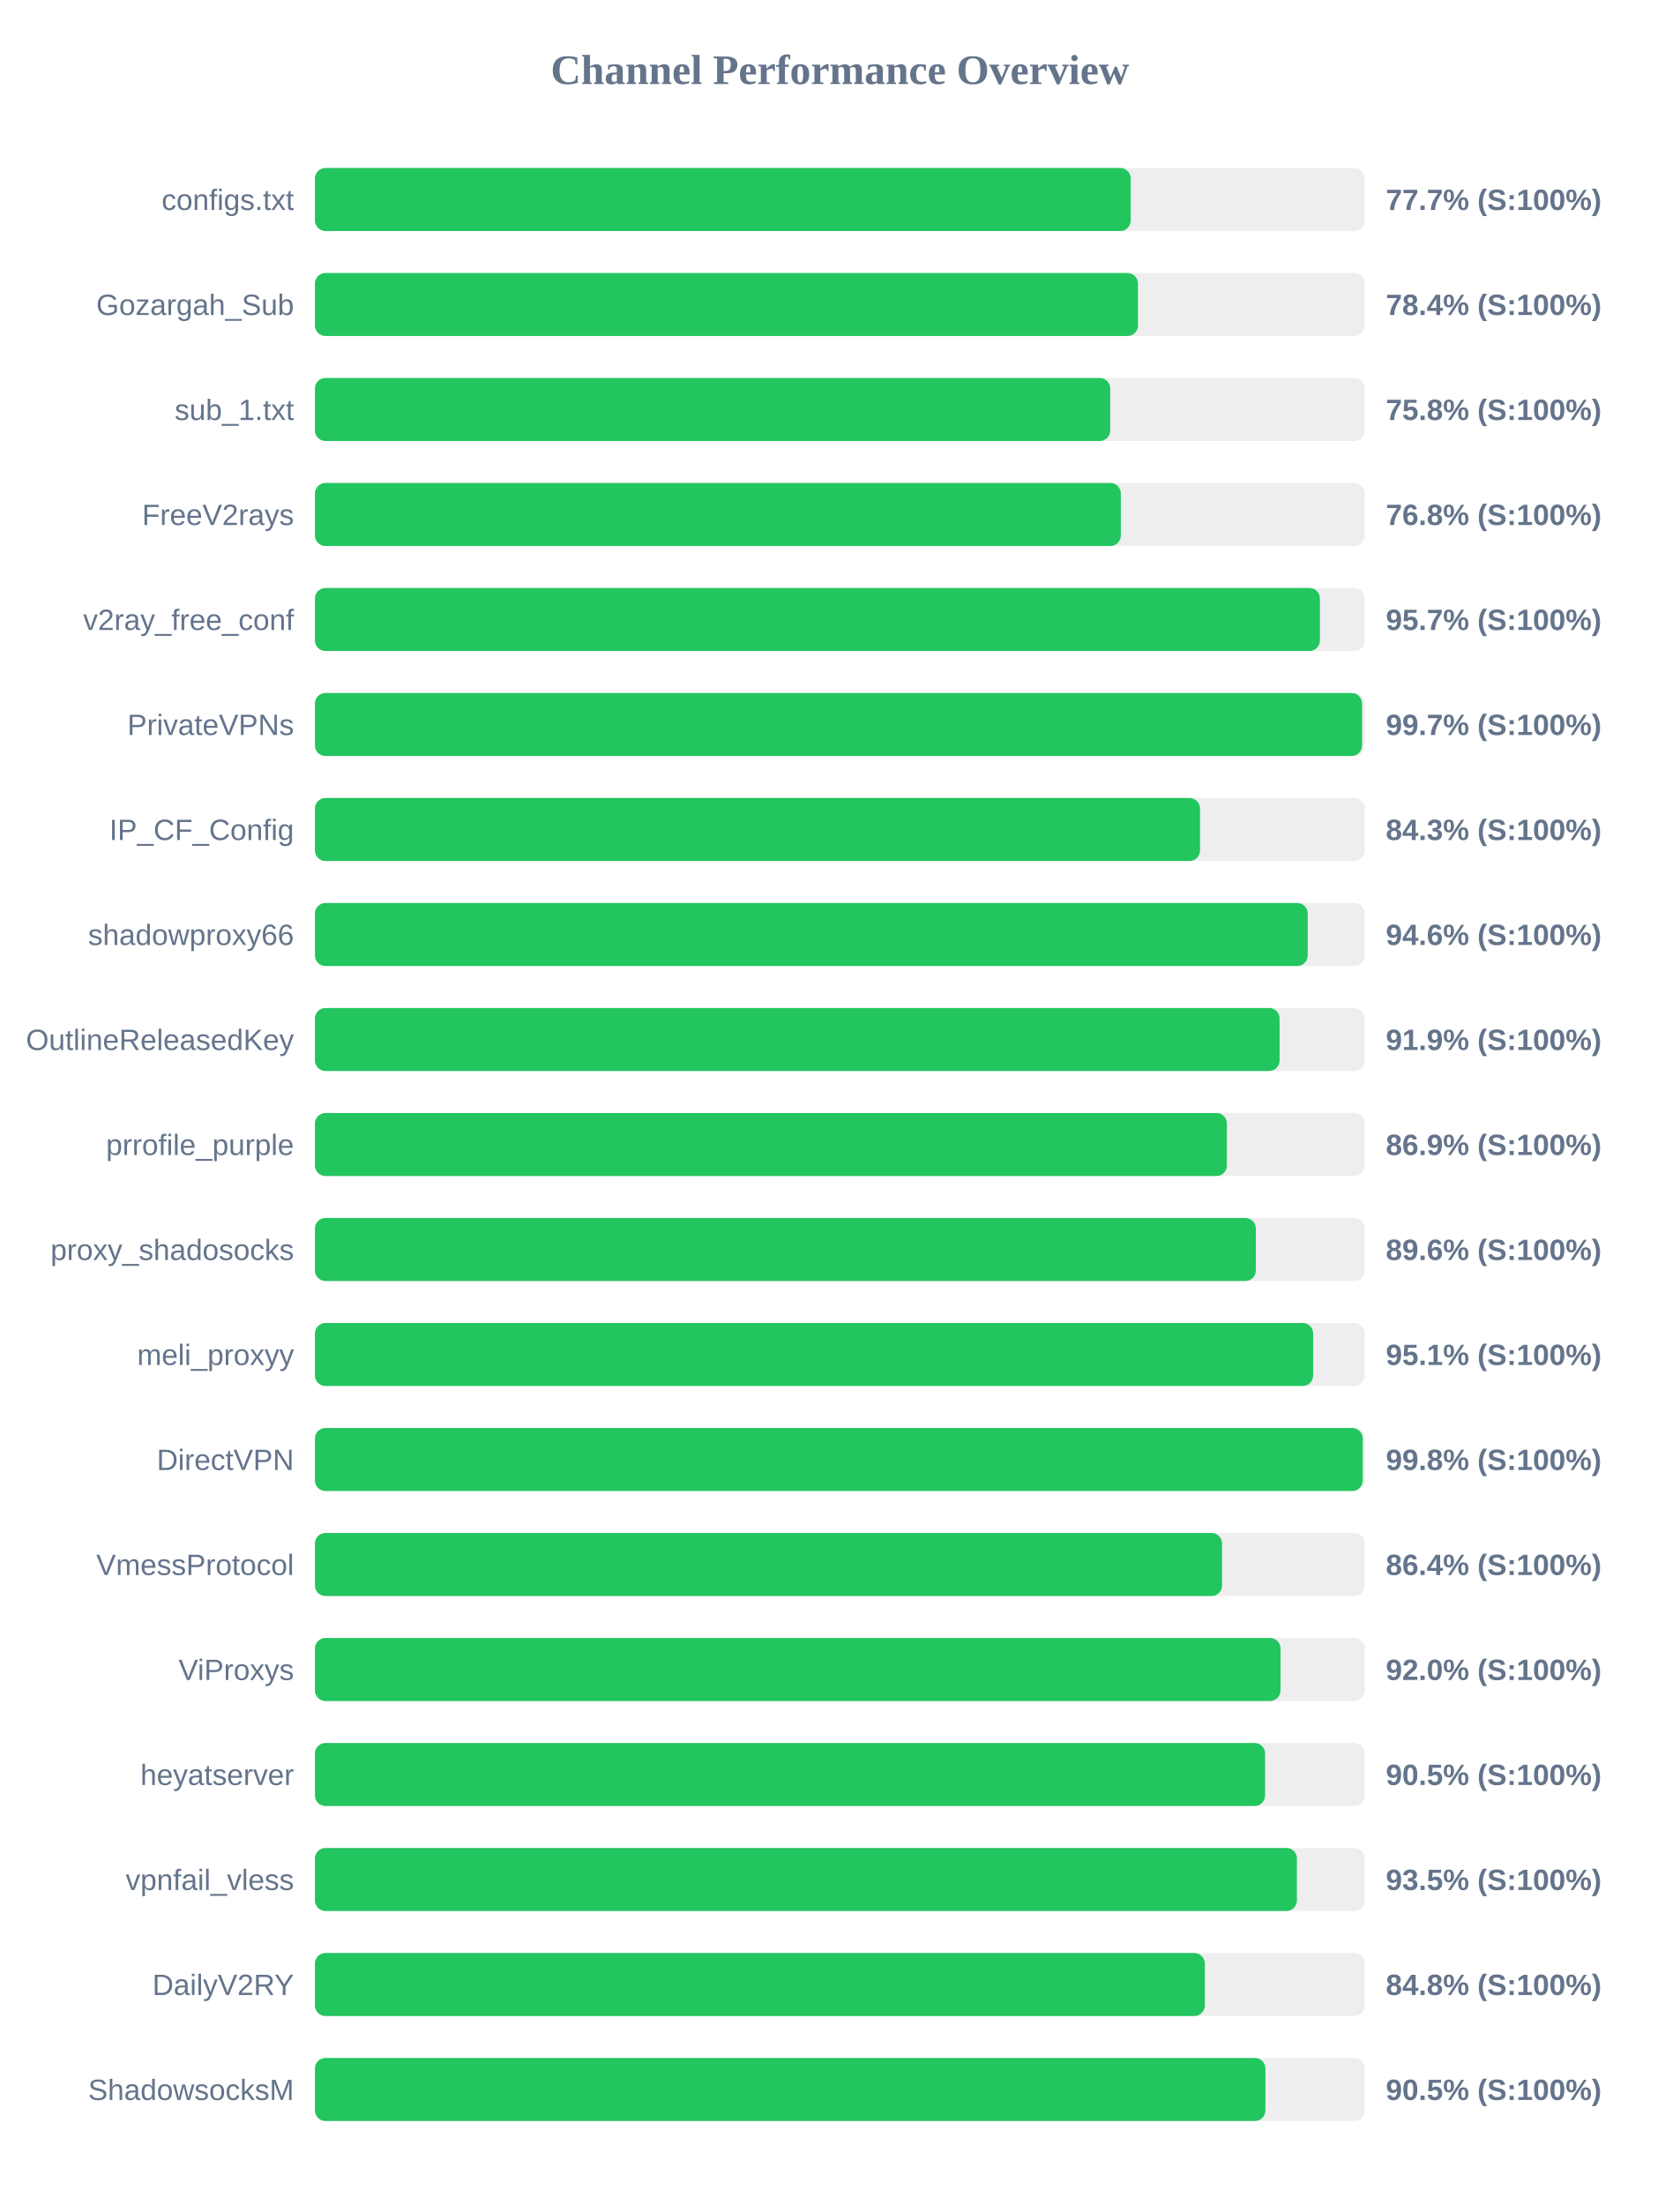
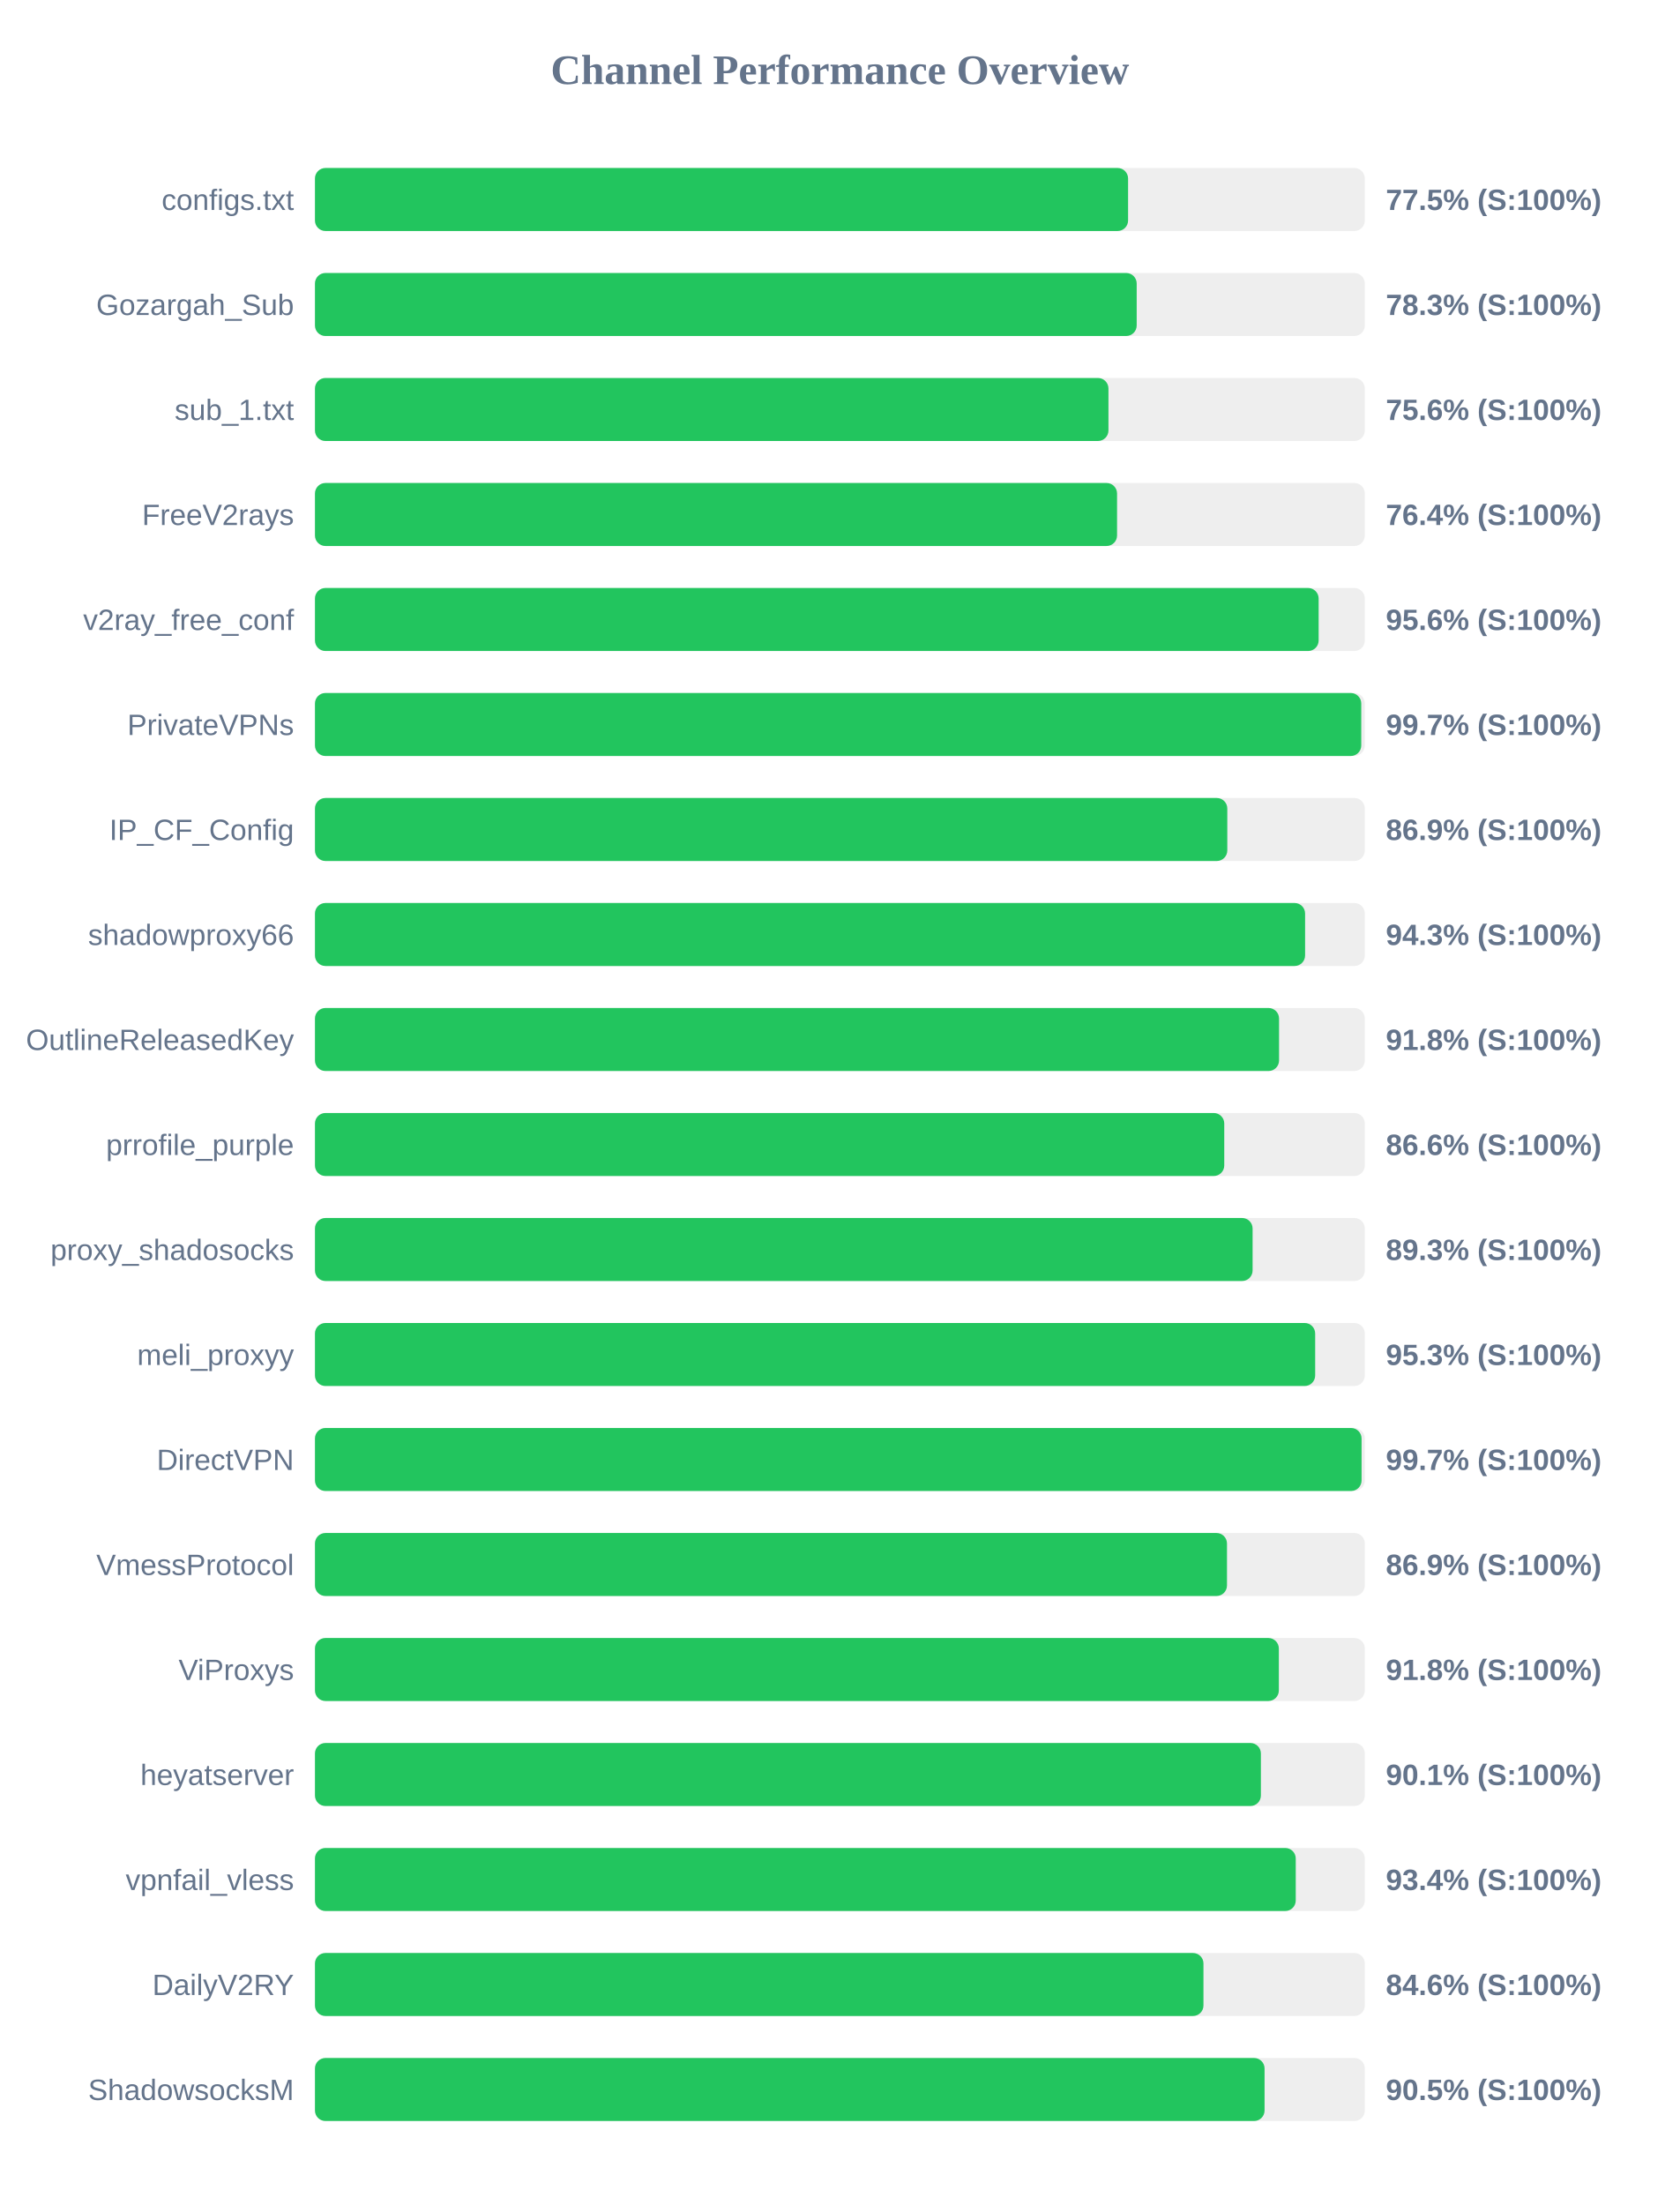
<svg xmlns="http://www.w3.org/2000/svg" width="800" height="1050" version="1.1">
  <style>
        .row { font: 14px Arial; fill: #64748b; }
        .score { font: bold 14px Arial; fill: #64748b; }
    </style>
  <text x="400" y="40" text-anchor="middle" font-size="20px" font-weight="bold" fill="#64748b">Channel Performance Overview</text>
  <rect x="150" y="80" width="500" height="30" fill="#eee" rx="5" />
-   <rect x="150" y="80" width="388.5" height="30" fill="#22c55e" rx="5" />
+   <rect x="150" y="80" width="387.25" height="30" fill="#22c55e" rx="5" />
  <text x="140" y="100" text-anchor="end" class="row">configs.txt</text>
-   <text x="660" y="100" text-anchor="start" class="score">77.7% (S:100%)</text>
+   <text x="660" y="100" text-anchor="start" class="score">77.5% (S:100%)</text>
  <rect x="150" y="130" width="500" height="30" fill="#eee" rx="5" />
-   <rect x="150" y="130" width="391.95" height="30" fill="#22c55e" rx="5" />
+   <rect x="150" y="130" width="391.35" height="30" fill="#22c55e" rx="5" />
  <text x="140" y="150" text-anchor="end" class="row">Gozargah_Sub</text>
-   <text x="660" y="150" text-anchor="start" class="score">78.4% (S:100%)</text>
+   <text x="660" y="150" text-anchor="start" class="score">78.3% (S:100%)</text>
  <rect x="150" y="180" width="500" height="30" fill="#eee" rx="5" />
-   <rect x="150" y="180" width="378.75" height="30" fill="#22c55e" rx="5" />
+   <rect x="150" y="180" width="377.9" height="30" fill="#22c55e" rx="5" />
  <text x="140" y="200" text-anchor="end" class="row">sub_1.txt</text>
-   <text x="660" y="200" text-anchor="start" class="score">75.8% (S:100%)</text>
+   <text x="660" y="200" text-anchor="start" class="score">75.6% (S:100%)</text>
  <rect x="150" y="230" width="500" height="30" fill="#eee" rx="5" />
-   <rect x="150" y="230" width="383.8" height="30" fill="#22c55e" rx="5" />
+   <rect x="150" y="230" width="382.0" height="30" fill="#22c55e" rx="5" />
  <text x="140" y="250" text-anchor="end" class="row">FreeV2rays</text>
-   <text x="660" y="250" text-anchor="start" class="score">76.8% (S:100%)</text>
+   <text x="660" y="250" text-anchor="start" class="score">76.4% (S:100%)</text>
  <rect x="150" y="280" width="500" height="30" fill="#eee" rx="5" />
-   <rect x="150" y="280" width="478.6" height="30" fill="#22c55e" rx="5" />
+   <rect x="150" y="280" width="478.0" height="30" fill="#22c55e" rx="5" />
  <text x="140" y="300" text-anchor="end" class="row">v2ray_free_conf</text>
-   <text x="660" y="300" text-anchor="start" class="score">95.7% (S:100%)</text>
+   <text x="660" y="300" text-anchor="start" class="score">95.6% (S:100%)</text>
  <rect x="150" y="330" width="500" height="30" fill="#eee" rx="5" />
-   <rect x="150" y="330" width="498.7" height="30" fill="#22c55e" rx="5" />
+   <rect x="150" y="330" width="498.3" height="30" fill="#22c55e" rx="5" />
  <text x="140" y="350" text-anchor="end" class="row">PrivateVPNs</text>
  <text x="660" y="350" text-anchor="start" class="score">99.7% (S:100%)</text>
  <rect x="150" y="380" width="500" height="30" fill="#eee" rx="5" />
-   <rect x="150" y="380" width="421.5" height="30" fill="#22c55e" rx="5" />
+   <rect x="150" y="380" width="434.5" height="30" fill="#22c55e" rx="5" />
  <text x="140" y="400" text-anchor="end" class="row">IP_CF_Config</text>
-   <text x="660" y="400" text-anchor="start" class="score">84.3% (S:100%)</text>
+   <text x="660" y="400" text-anchor="start" class="score">86.9% (S:100%)</text>
  <rect x="150" y="430" width="500" height="30" fill="#eee" rx="5" />
-   <rect x="150" y="430" width="472.8" height="30" fill="#22c55e" rx="5" />
+   <rect x="150" y="430" width="471.55" height="30" fill="#22c55e" rx="5" />
  <text x="140" y="450" text-anchor="end" class="row">shadowproxy66</text>
-   <text x="660" y="450" text-anchor="start" class="score">94.6% (S:100%)</text>
+   <text x="660" y="450" text-anchor="start" class="score">94.3% (S:100%)</text>
  <rect x="150" y="480" width="500" height="30" fill="#eee" rx="5" />
-   <rect x="150" y="480" width="459.4" height="30" fill="#22c55e" rx="5" />
+   <rect x="150" y="480" width="459.15" height="30" fill="#22c55e" rx="5" />
  <text x="140" y="500" text-anchor="end" class="row">OutlineReleasedKey</text>
-   <text x="660" y="500" text-anchor="start" class="score">91.9% (S:100%)</text>
+   <text x="660" y="500" text-anchor="start" class="score">91.8% (S:100%)</text>
  <rect x="150" y="530" width="500" height="30" fill="#eee" rx="5" />
-   <rect x="150" y="530" width="434.3" height="30" fill="#22c55e" rx="5" />
+   <rect x="150" y="530" width="433.05" height="30" fill="#22c55e" rx="5" />
  <text x="140" y="550" text-anchor="end" class="row">prrofile_purple</text>
-   <text x="660" y="550" text-anchor="start" class="score">86.9% (S:100%)</text>
+   <text x="660" y="550" text-anchor="start" class="score">86.6% (S:100%)</text>
  <rect x="150" y="580" width="500" height="30" fill="#eee" rx="5" />
-   <rect x="150" y="580" width="448.1" height="30" fill="#22c55e" rx="5" />
+   <rect x="150" y="580" width="446.55" height="30" fill="#22c55e" rx="5" />
  <text x="140" y="600" text-anchor="end" class="row">proxy_shadosocks</text>
-   <text x="660" y="600" text-anchor="start" class="score">89.6% (S:100%)</text>
+   <text x="660" y="600" text-anchor="start" class="score">89.3% (S:100%)</text>
  <rect x="150" y="630" width="500" height="30" fill="#eee" rx="5" />
-   <rect x="150" y="630" width="475.4" height="30" fill="#22c55e" rx="5" />
+   <rect x="150" y="630" width="476.35" height="30" fill="#22c55e" rx="5" />
  <text x="140" y="650" text-anchor="end" class="row">meli_proxyy</text>
-   <text x="660" y="650" text-anchor="start" class="score">95.1% (S:100%)</text>
+   <text x="660" y="650" text-anchor="start" class="score">95.3% (S:100%)</text>
  <rect x="150" y="680" width="500" height="30" fill="#eee" rx="5" />
-   <rect x="150" y="680" width="499.0" height="30" fill="#22c55e" rx="5" />
+   <rect x="150" y="680" width="498.45" height="30" fill="#22c55e" rx="5" />
  <text x="140" y="700" text-anchor="end" class="row">DirectVPN</text>
-   <text x="660" y="700" text-anchor="start" class="score">99.8% (S:100%)</text>
+   <text x="660" y="700" text-anchor="start" class="score">99.7% (S:100%)</text>
  <rect x="150" y="730" width="500" height="30" fill="#eee" rx="5" />
-   <rect x="150" y="730" width="432.0" height="30" fill="#22c55e" rx="5" />
+   <rect x="150" y="730" width="434.35" height="30" fill="#22c55e" rx="5" />
  <text x="140" y="750" text-anchor="end" class="row">VmessProtocol</text>
-   <text x="660" y="750" text-anchor="start" class="score">86.4% (S:100%)</text>
+   <text x="660" y="750" text-anchor="start" class="score">86.9% (S:100%)</text>
  <rect x="150" y="780" width="500" height="30" fill="#eee" rx="5" />
-   <rect x="150" y="780" width="459.85" height="30" fill="#22c55e" rx="5" />
+   <rect x="150" y="780" width="459.05" height="30" fill="#22c55e" rx="5" />
  <text x="140" y="800" text-anchor="end" class="row">ViProxys</text>
-   <text x="660" y="800" text-anchor="start" class="score">92.0% (S:100%)</text>
+   <text x="660" y="800" text-anchor="start" class="score">91.8% (S:100%)</text>
  <rect x="150" y="830" width="500" height="30" fill="#eee" rx="5" />
-   <rect x="150" y="830" width="452.5" height="30" fill="#22c55e" rx="5" />
+   <rect x="150" y="830" width="450.5" height="30" fill="#22c55e" rx="5" />
  <text x="140" y="850" text-anchor="end" class="row">heyatserver</text>
-   <text x="660" y="850" text-anchor="start" class="score">90.5% (S:100%)</text>
+   <text x="660" y="850" text-anchor="start" class="score">90.1% (S:100%)</text>
  <rect x="150" y="880" width="500" height="30" fill="#eee" rx="5" />
-   <rect x="150" y="880" width="467.65" height="30" fill="#22c55e" rx="5" />
+   <rect x="150" y="880" width="467.1" height="30" fill="#22c55e" rx="5" />
  <text x="140" y="900" text-anchor="end" class="row">vpnfail_vless</text>
-   <text x="660" y="900" text-anchor="start" class="score">93.5% (S:100%)</text>
+   <text x="660" y="900" text-anchor="start" class="score">93.4% (S:100%)</text>
  <rect x="150" y="930" width="500" height="30" fill="#eee" rx="5" />
-   <rect x="150" y="930" width="423.8" height="30" fill="#22c55e" rx="5" />
+   <rect x="150" y="930" width="423.15" height="30" fill="#22c55e" rx="5" />
  <text x="140" y="950" text-anchor="end" class="row">DailyV2RY</text>
-   <text x="660" y="950" text-anchor="start" class="score">84.8% (S:100%)</text>
+   <text x="660" y="950" text-anchor="start" class="score">84.6% (S:100%)</text>
  <rect x="150" y="980" width="500" height="30" fill="#eee" rx="5" />
-   <rect x="150" y="980" width="452.65" height="30" fill="#22c55e" rx="5" />
+   <rect x="150" y="980" width="452.25" height="30" fill="#22c55e" rx="5" />
  <text x="140" y="1000" text-anchor="end" class="row">ShadowsocksM</text>
  <text x="660" y="1000" text-anchor="start" class="score">90.5% (S:100%)</text>
</svg>
